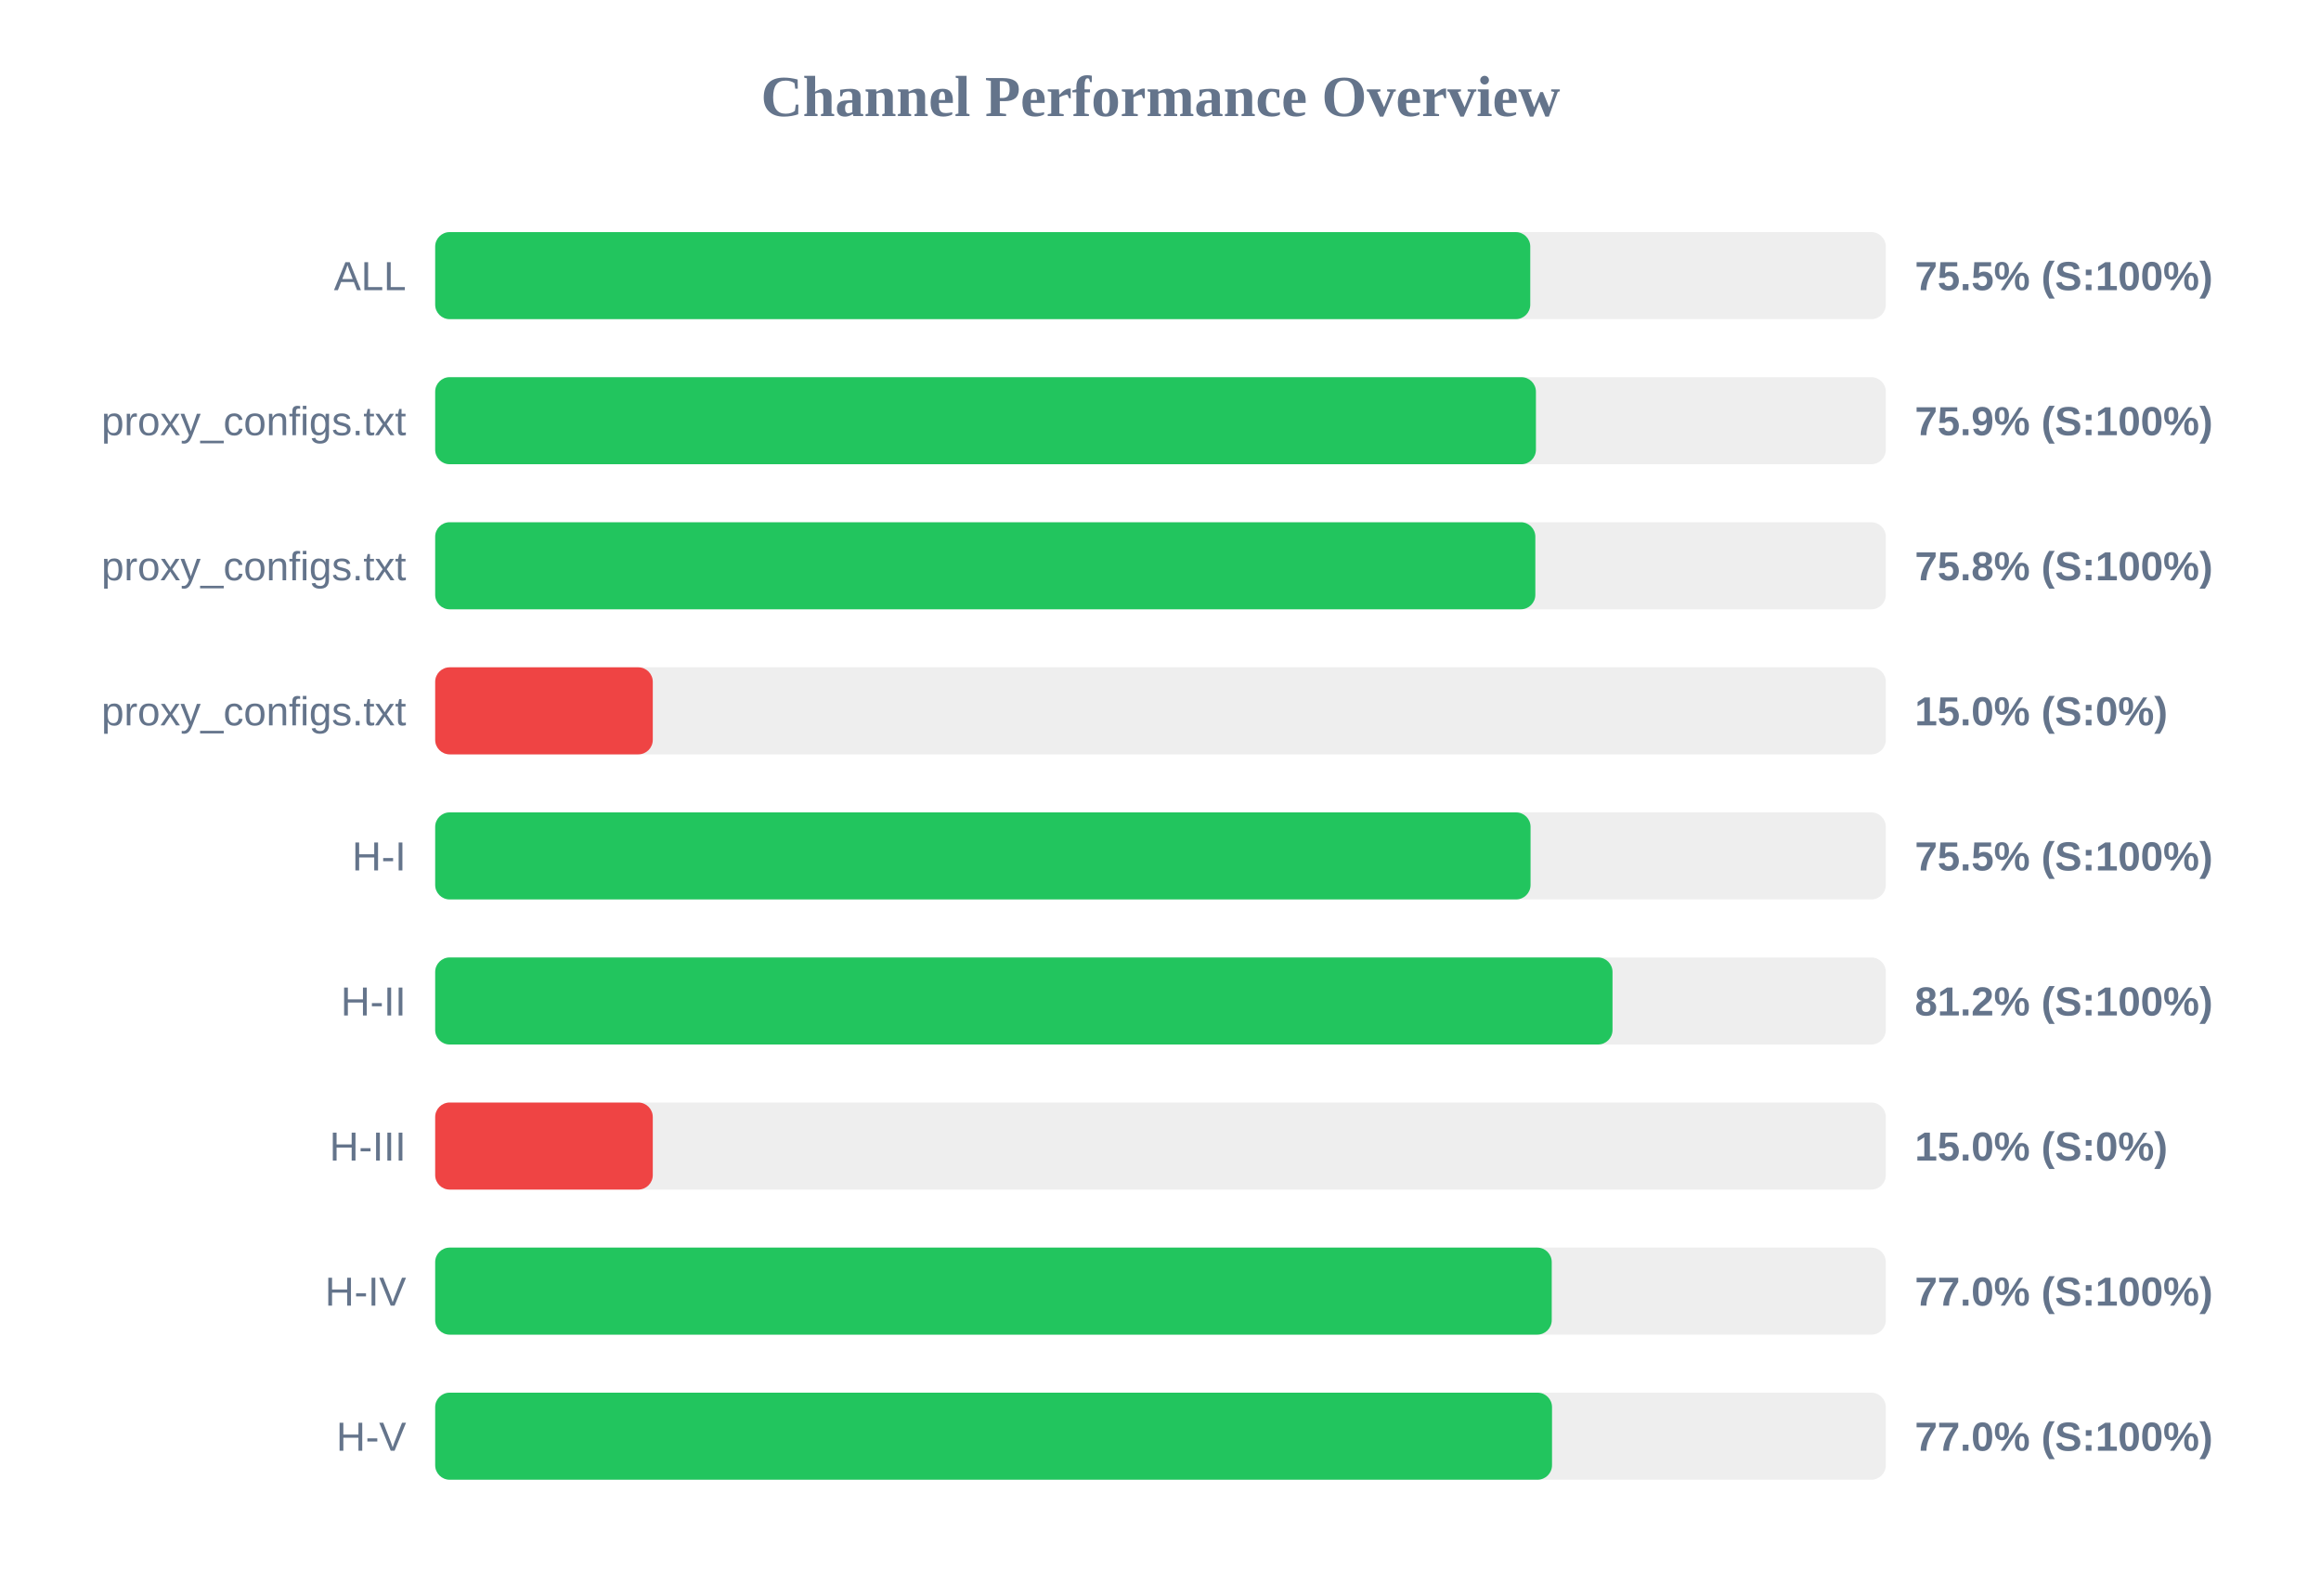
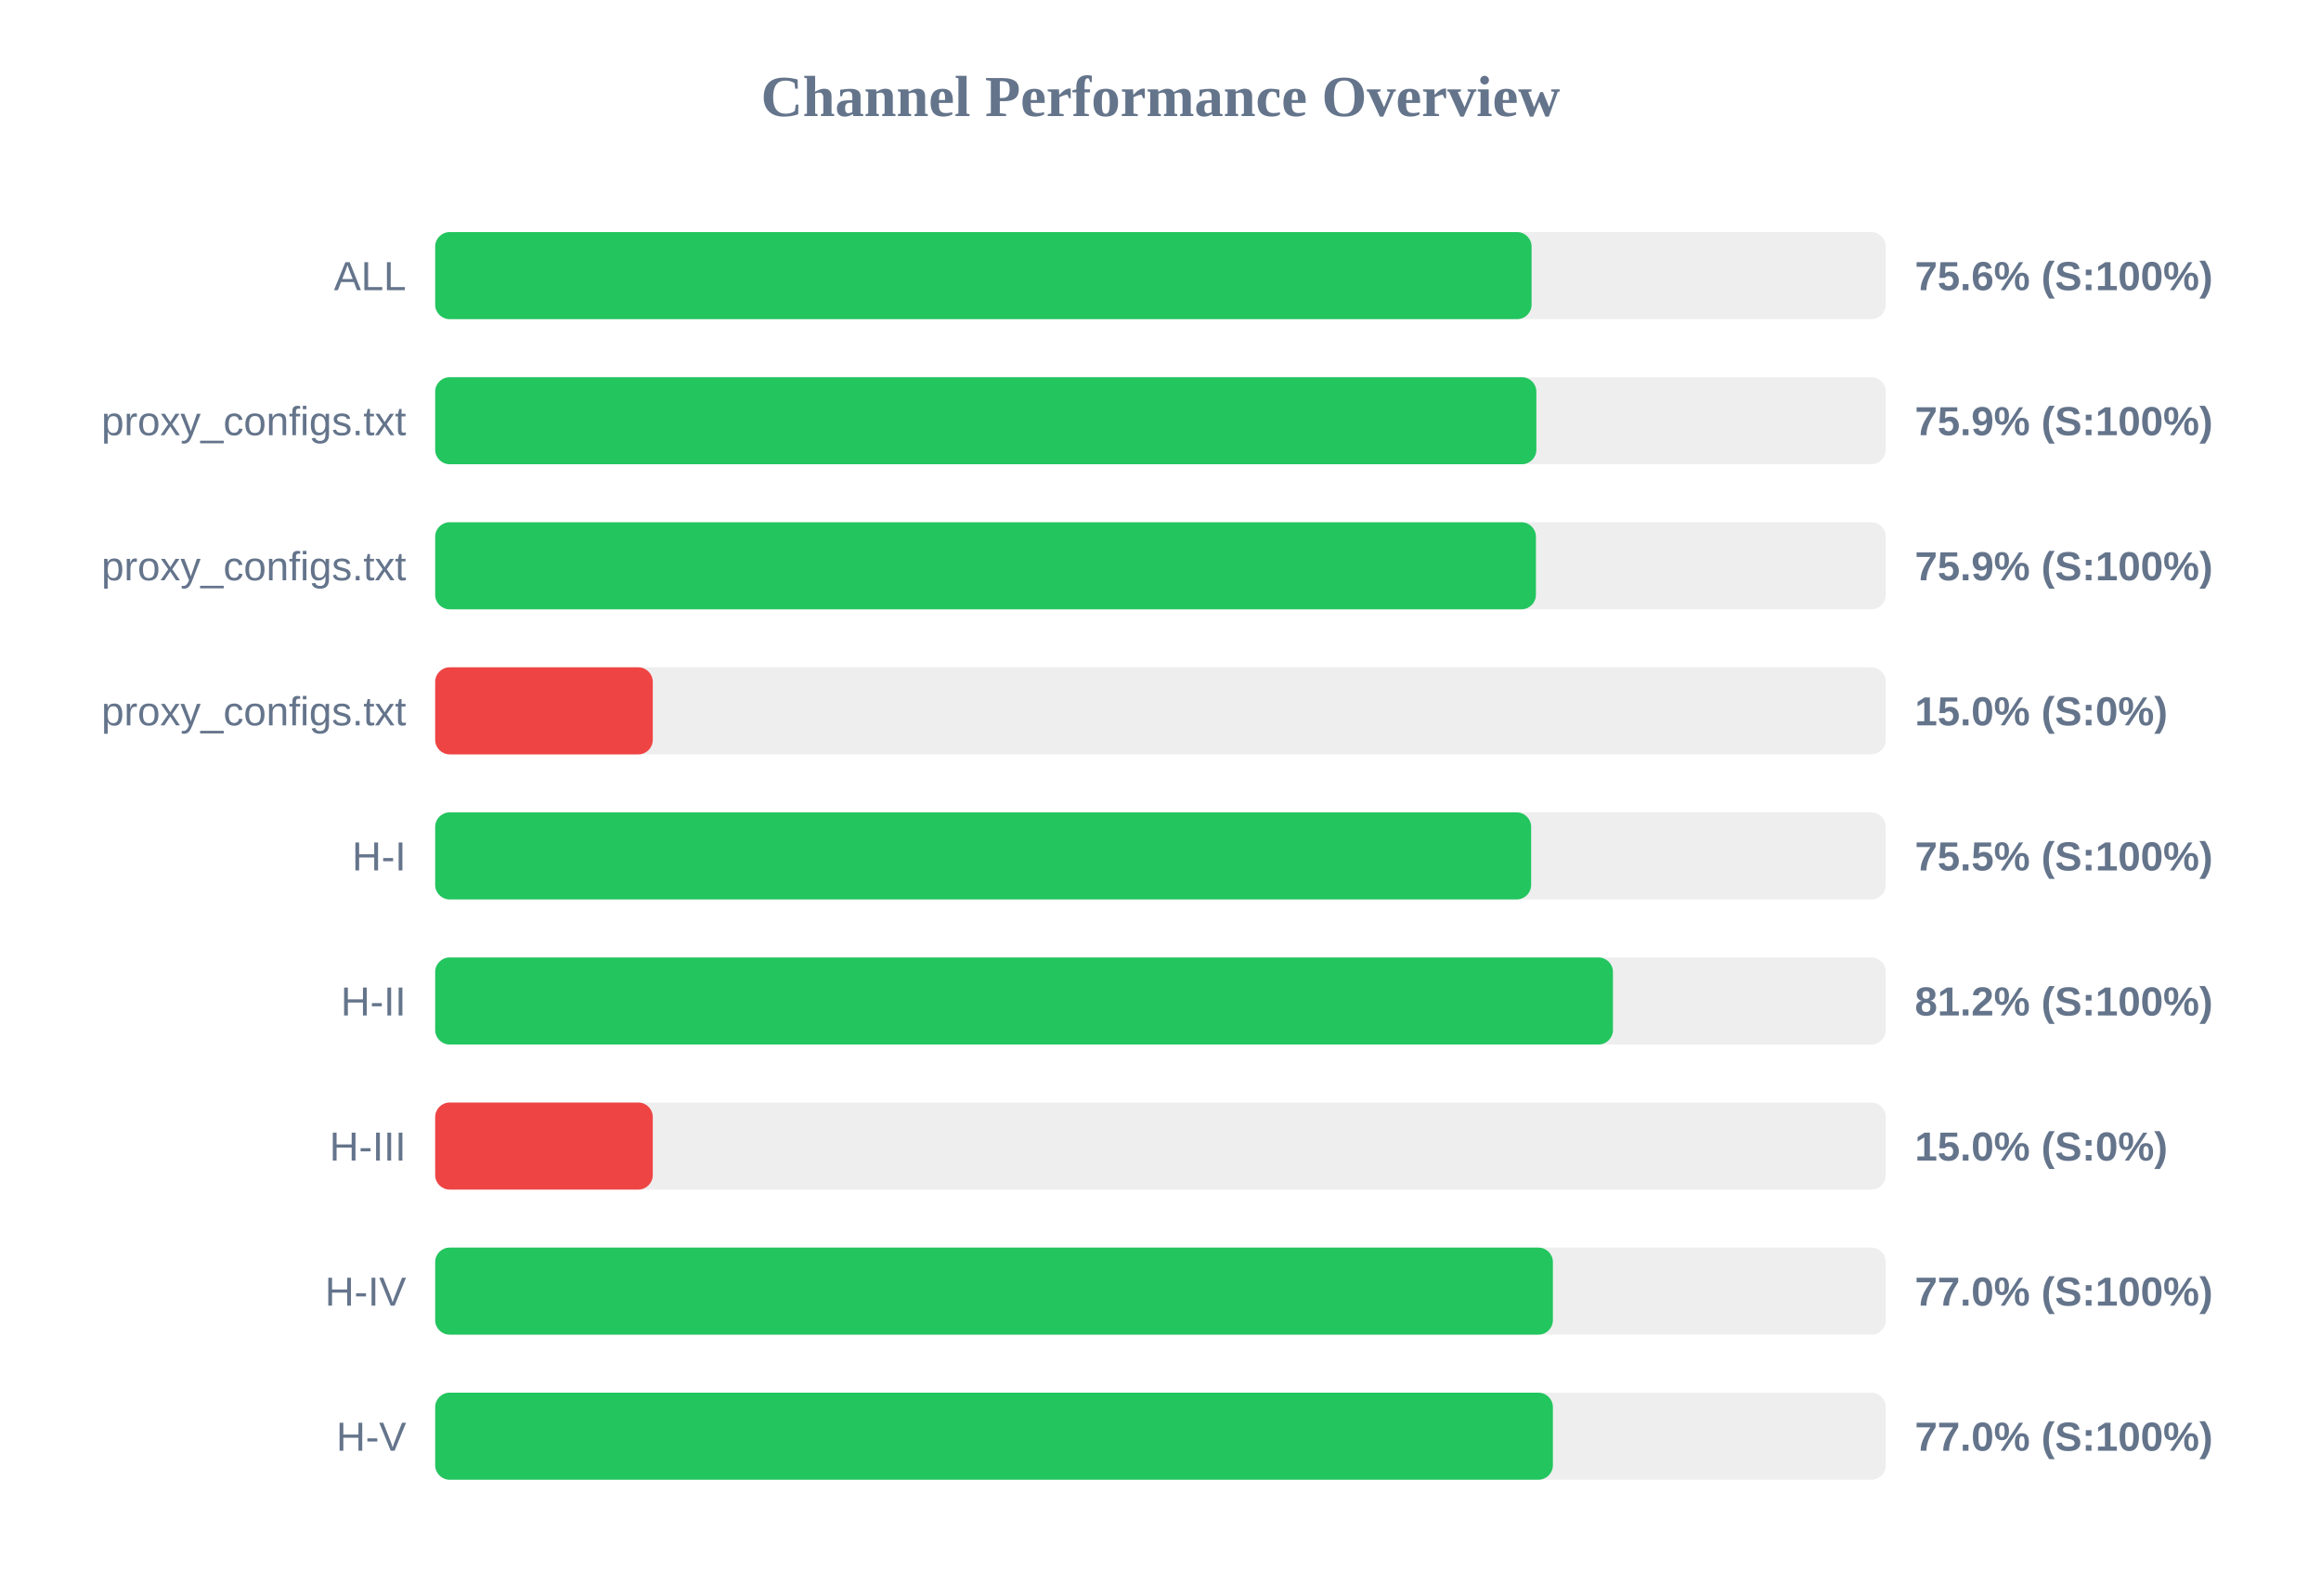
<svg xmlns="http://www.w3.org/2000/svg" width="800" height="550" version="1.1">
  <style>
        .row { font: 14px Arial; fill: #64748b; }
        .score { font: bold 14px Arial; fill: #64748b; }
    </style>
  <text x="400" y="40" text-anchor="middle" font-size="20px" font-weight="bold" fill="#64748b">Channel Performance Overview</text>
  <rect x="150" y="80" width="500" height="30" fill="#eee" rx="5" />
-   <rect x="150" y="80" width="377.45" height="30" fill="#22c55e" rx="5" />
+   <rect x="150" y="80" width="377.9" height="30" fill="#22c55e" rx="5" />
  <text x="140" y="100" text-anchor="end" class="row">ALL</text>
-   <text x="660" y="100" text-anchor="start" class="score">75.5% (S:100%)</text>
+   <text x="660" y="100" text-anchor="start" class="score">75.6% (S:100%)</text>
  <rect x="150" y="130" width="500" height="30" fill="#eee" rx="5" />
-   <rect x="150" y="130" width="379.4" height="30" fill="#22c55e" rx="5" />
+   <rect x="150" y="130" width="379.55" height="30" fill="#22c55e" rx="5" />
  <text x="140" y="150" text-anchor="end" class="row">proxy_configs.txt</text>
  <text x="660" y="150" text-anchor="start" class="score">75.9% (S:100%)</text>
  <rect x="150" y="180" width="500" height="30" fill="#eee" rx="5" />
-   <rect x="150" y="180" width="379.2" height="30" fill="#22c55e" rx="5" />
+   <rect x="150" y="180" width="379.4" height="30" fill="#22c55e" rx="5" />
  <text x="140" y="200" text-anchor="end" class="row">proxy_configs.txt</text>
-   <text x="660" y="200" text-anchor="start" class="score">75.8% (S:100%)</text>
+   <text x="660" y="200" text-anchor="start" class="score">75.9% (S:100%)</text>
  <rect x="150" y="230" width="500" height="30" fill="#eee" rx="5" />
  <rect x="150" y="230" width="75.0" height="30" fill="#ef4444" rx="5" />
  <text x="140" y="250" text-anchor="end" class="row">proxy_configs.txt</text>
  <text x="660" y="250" text-anchor="start" class="score">15.0% (S:0%)</text>
  <rect x="150" y="280" width="500" height="30" fill="#eee" rx="5" />
-   <rect x="150" y="280" width="377.55" height="30" fill="#22c55e" rx="5" />
+   <rect x="150" y="280" width="377.75" height="30" fill="#22c55e" rx="5" />
  <text x="140" y="300" text-anchor="end" class="row">H-I</text>
  <text x="660" y="300" text-anchor="start" class="score">75.5% (S:100%)</text>
  <rect x="150" y="330" width="500" height="30" fill="#eee" rx="5" />
-   <rect x="150" y="330" width="405.8" height="30" fill="#22c55e" rx="5" />
+   <rect x="150" y="330" width="405.95" height="30" fill="#22c55e" rx="5" />
  <text x="140" y="350" text-anchor="end" class="row">H-II</text>
  <text x="660" y="350" text-anchor="start" class="score">81.2% (S:100%)</text>
  <rect x="150" y="380" width="500" height="30" fill="#eee" rx="5" />
  <rect x="150" y="380" width="75.0" height="30" fill="#ef4444" rx="5" />
  <text x="140" y="400" text-anchor="end" class="row">H-III</text>
  <text x="660" y="400" text-anchor="start" class="score">15.0% (S:0%)</text>
  <rect x="150" y="430" width="500" height="30" fill="#eee" rx="5" />
-   <rect x="150" y="430" width="384.85" height="30" fill="#22c55e" rx="5" />
+   <rect x="150" y="430" width="385.25" height="30" fill="#22c55e" rx="5" />
  <text x="140" y="450" text-anchor="end" class="row">H-IV</text>
  <text x="660" y="450" text-anchor="start" class="score">77.0% (S:100%)</text>
  <rect x="150" y="480" width="500" height="30" fill="#eee" rx="5" />
-   <rect x="150" y="480" width="384.95" height="30" fill="#22c55e" rx="5" />
+   <rect x="150" y="480" width="385.25" height="30" fill="#22c55e" rx="5" />
  <text x="140" y="500" text-anchor="end" class="row">H-V</text>
  <text x="660" y="500" text-anchor="start" class="score">77.0% (S:100%)</text>
</svg>
